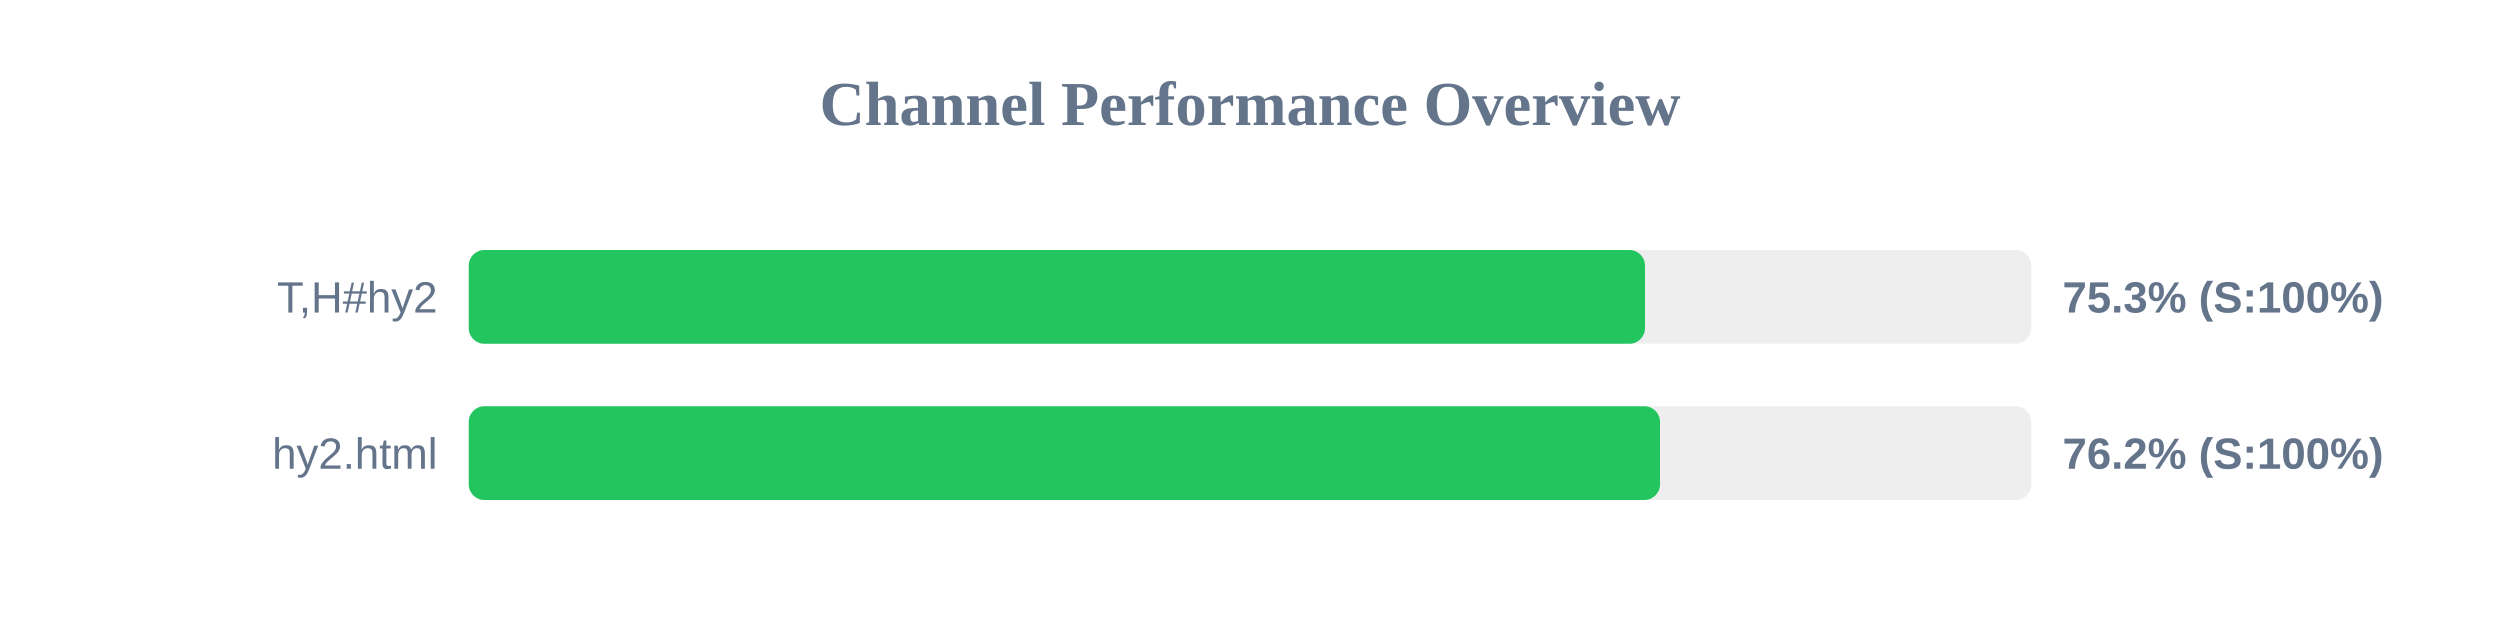
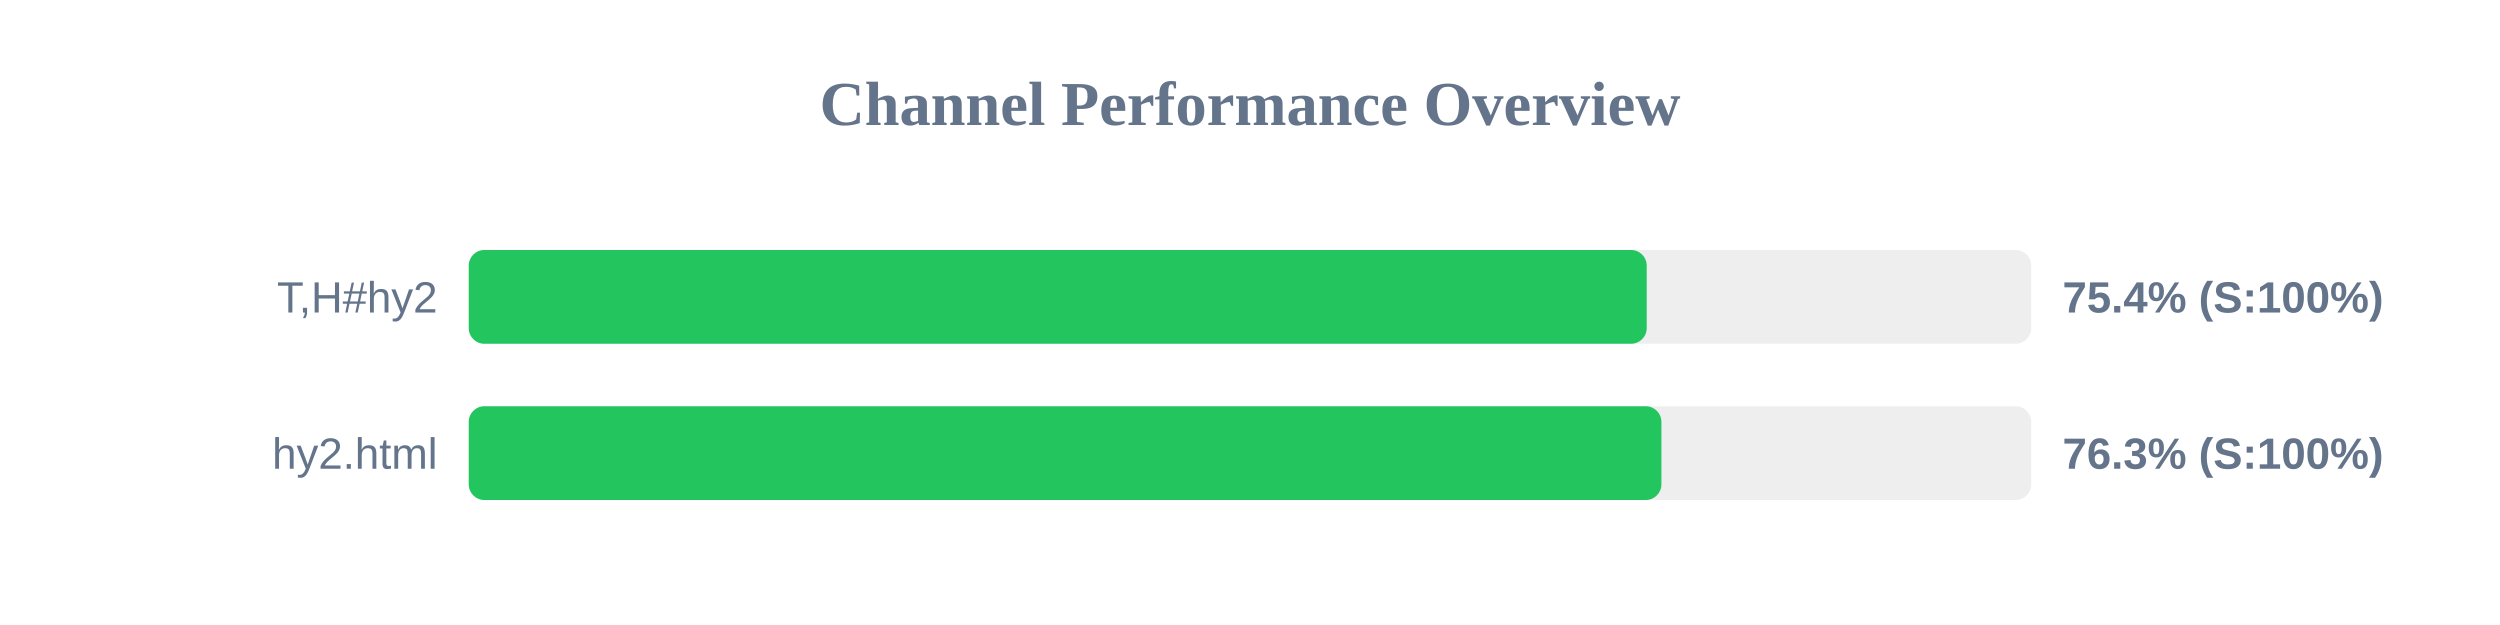
<svg xmlns="http://www.w3.org/2000/svg" width="800" height="200" version="1.1">
  <style>
        .row { font: 14px Arial; fill: #64748b; }
        .score { font: bold 14px Arial; fill: #64748b; }
    </style>
  <text x="400" y="40" text-anchor="middle" font-size="20px" font-weight="bold" fill="#64748b">Channel Performance Overview</text>
  <rect x="150" y="80" width="500" height="30" fill="#eee" rx="5" />
-   <rect x="150" y="80" width="376.4" height="30" fill="#22c55e" rx="5" />
+   <rect x="150" y="80" width="376.95" height="30" fill="#22c55e" rx="5" />
  <text x="140" y="100" text-anchor="end" class="row">T,H#hy2</text>
-   <text x="660" y="100" text-anchor="start" class="score">75.3% (S:100%)</text>
+   <text x="660" y="100" text-anchor="start" class="score">75.4% (S:100%)</text>
  <rect x="150" y="130" width="500" height="30" fill="#eee" rx="5" />
-   <rect x="150" y="130" width="381.2" height="30" fill="#22c55e" rx="5" />
+   <rect x="150" y="130" width="381.65" height="30" fill="#22c55e" rx="5" />
  <text x="140" y="150" text-anchor="end" class="row">hy2.html</text>
-   <text x="660" y="150" text-anchor="start" class="score">76.2% (S:100%)</text>
+   <text x="660" y="150" text-anchor="start" class="score">76.3% (S:100%)</text>
</svg>
